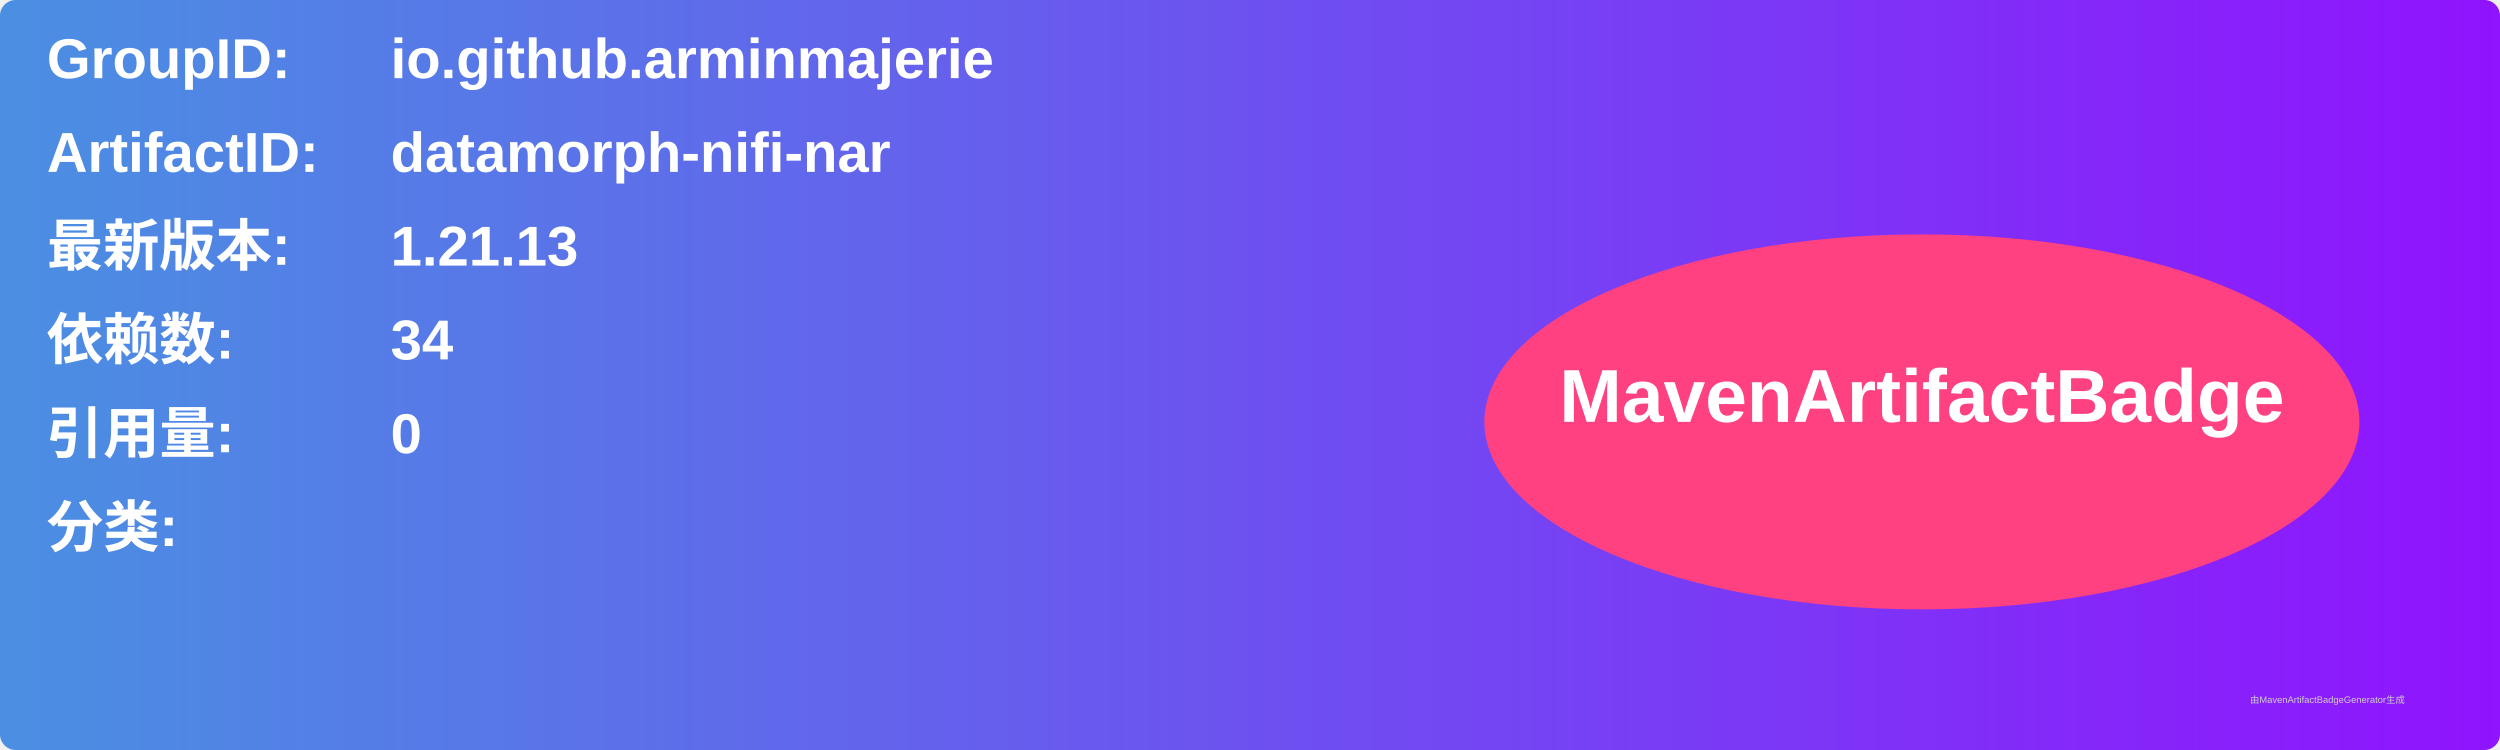
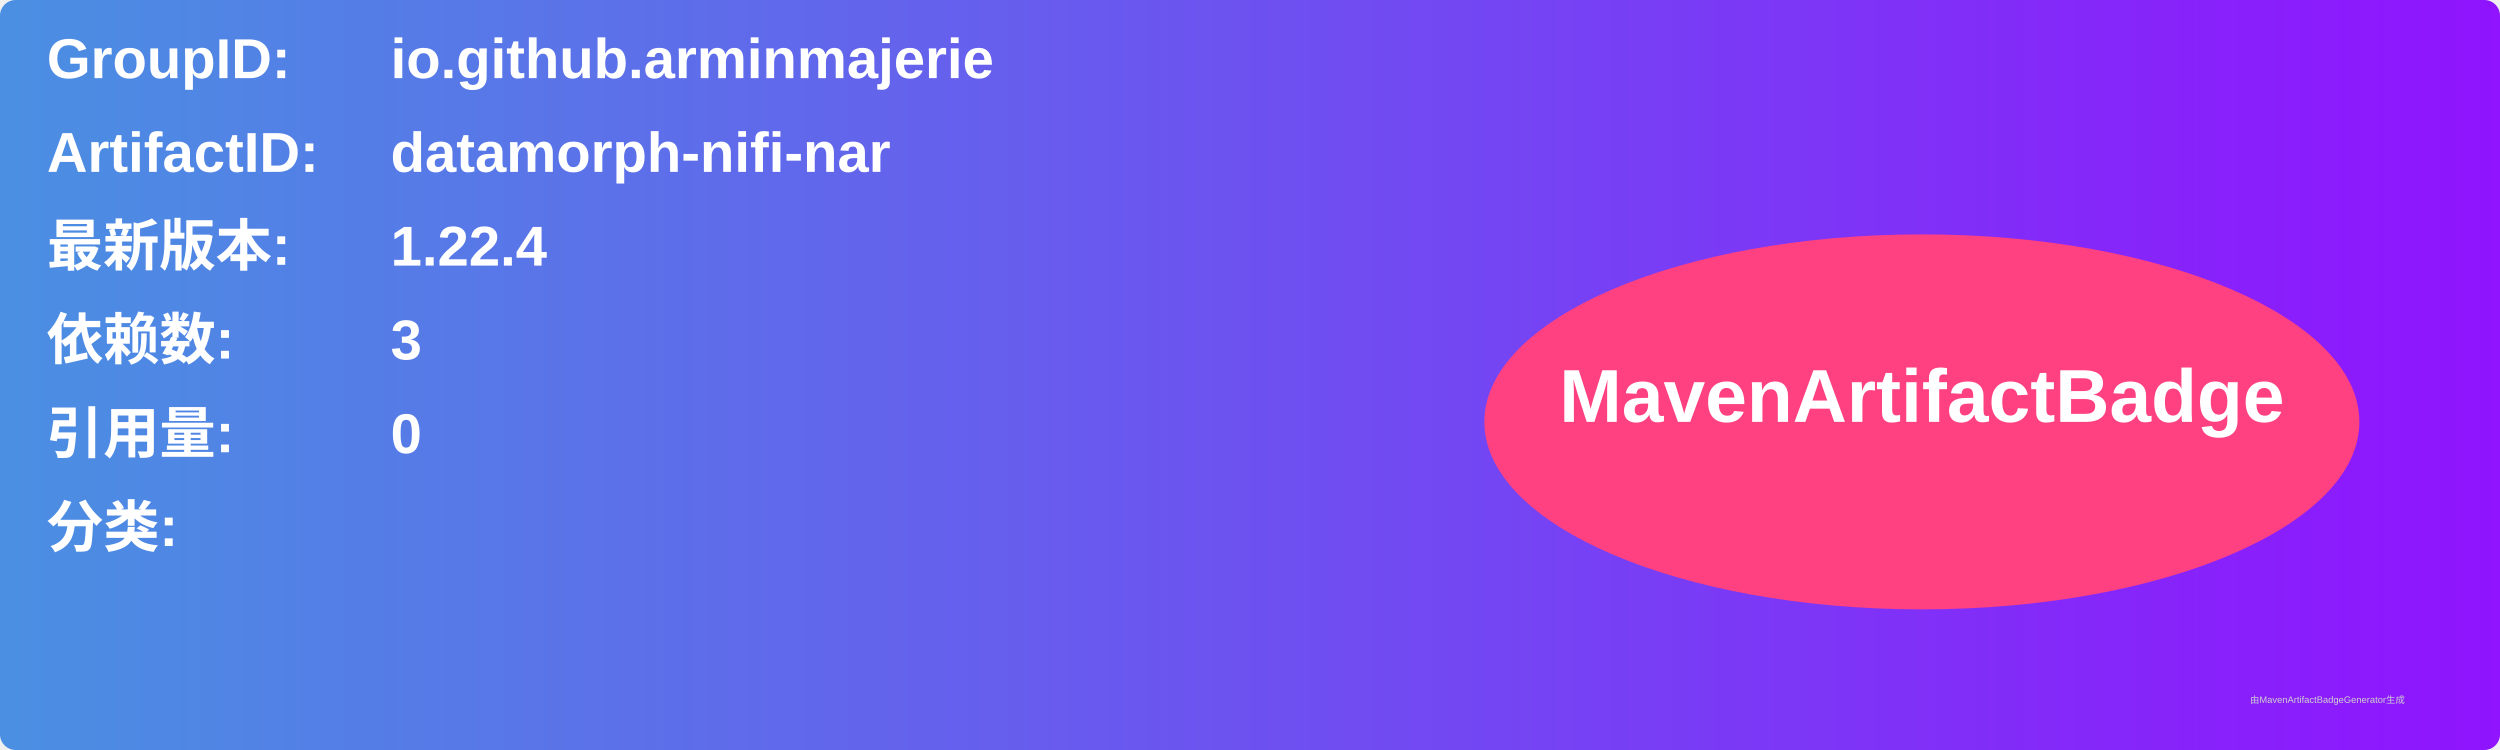
<svg xmlns="http://www.w3.org/2000/svg" width="800" height="240" viewBox="0 0 800 240">
  <linearGradient id="grad" x1="0%" y1="0%" x2="100%" y2="0%">
    <stop offset="0%" stop-color="#4a90e2" />
    <stop offset="100%" stop-color="#9013fe" />
  </linearGradient>
  <rect width="100%" height="100%" rx="5" ry="5" fill="url(#grad)" />
  <g transform="translate(15, 15)">
    <text x="0" y="10" font-family="Arial" font-size="18" fill="white" font-weight="bold" width="260">GroupID:</text>
    <text x="110" y="10" font-family="Arial" font-size="18" fill="white" font-weight="bold" width="460">io.github.arminmajerie</text>
    <text x="0" y="40" font-family="Arial" font-size="18" fill="white" font-weight="bold" width="260">ArtifactID:</text>
    <text x="110" y="40" font-family="Arial" font-size="18" fill="white" font-weight="bold" width="460">datamorph-nifi-nar</text>
    <text x="0" y="70" font-family="Arial" font-size="18" fill="white" font-weight="bold">最新版本:</text>
    <text x="110" y="70" font-family="Arial" font-size="18" fill="white" font-weight="bold">
-       <tspan font-weight="bold">1.21.13</tspan>
+       <tspan font-weight="bold">1.22.4</tspan>
    </text>
    <text x="0" y="100" font-family="Arial" font-size="18" fill="white" font-weight="bold">依赖数: </text>
    <text x="110" y="100" font-family="Arial" font-size="18" fill="white">
-       <tspan font-weight="bold">34</tspan>
+       <tspan font-weight="bold">3</tspan>
    </text>
    <text x="0" y="130" font-family="Arial" font-size="18" fill="white" font-weight="bold">引用量: </text>
    <text x="110" y="130" font-family="Arial" font-size="18" fill="white">
      <tspan font-weight="bold">0</tspan>
    </text>
    <text x="0" y="160" font-family="Arial" font-size="18" fill="white" font-weight="bold">分类:</text>
    <text x="10" y="190" font-family="Arial" font-size="10" fill="white">
      <tspan font-weight="bold" />
    </text>
    <ellipse cx="600" cy="120" rx="140" ry="60" fill="#ff4081" />
    <text x="600" y="120" text-anchor="middle" font-family="Arial" font-size="24" fill="white" font-weight="bold">MavenArtifactBadge</text>
  </g>
  <text x="720" y="225" font-family="Arial" font-size="3" fill="#d0d0d0">由MavenArtifactBadgeGenerator生成</text>
</svg>
